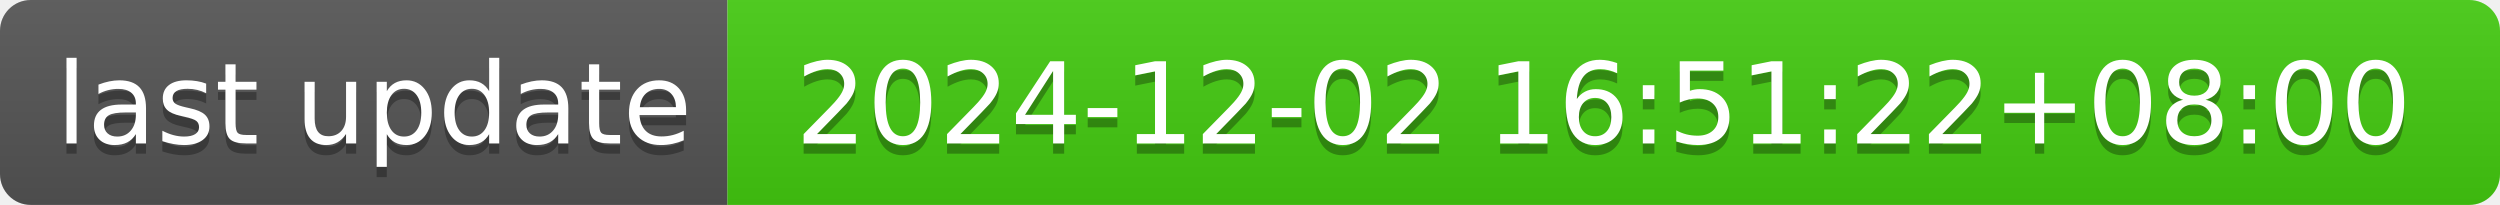
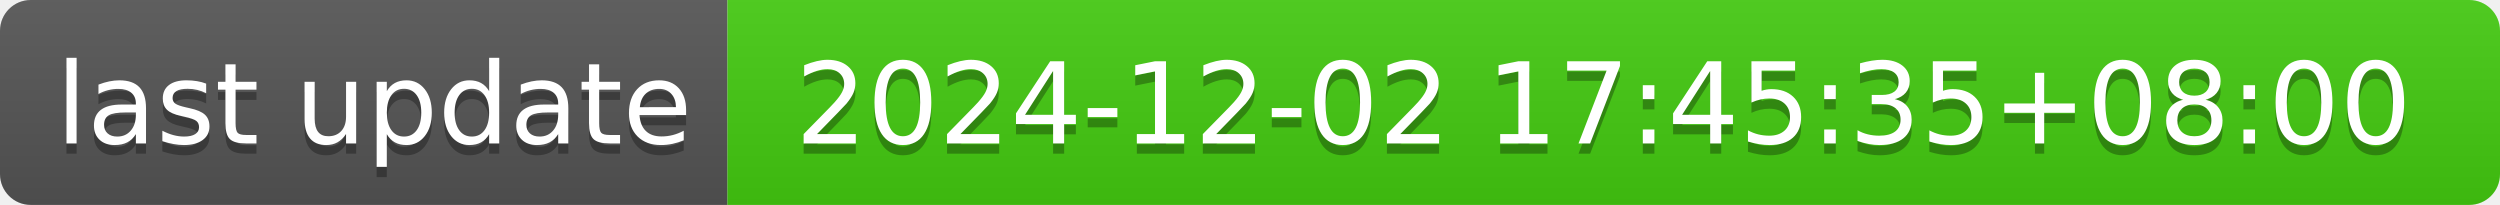
- <svg xmlns="http://www.w3.org/2000/svg" width="244" height="20" role="img" aria-label="last update: 2024-12-02 16:51:22+08:00">
+ <svg xmlns="http://www.w3.org/2000/svg" width="244" height="20" role="img" aria-label="last update: 2024-12-02 17:45:35+08:00">
  <linearGradient id="s" x2="0" y2="100%">
    <stop offset="0" stop-color="#bbb" stop-opacity=".1" />
    <stop offset="1" stop-opacity=".1" />
  </linearGradient>
  <clipPath id="r">
    <rect width="244" height="20" rx="3" fill="#fff" />
  </clipPath>
  <g clip-path="url(#r)">
    <rect width="71" height="20" fill="#555" />
    <rect x="71" width="173" height="20" fill="#4c1" />
    <rect width="244" height="20" fill="url(#s)" />
  </g>
  <g fill="#fff" text-anchor="middle" font-family="Verdana,Geneva,DejaVu Sans,sans-serif" text-rendering="geometricPrecision" font-size="110">
    <text aria-hidden="true" x="365" y="150" fill="#010101" fill-opacity=".3" transform="scale(.1)" textLength="610">last update</text>
    <text x="365" y="140" transform="scale(.1)" fill="#fff" textLength="610">last update</text>
-     <text aria-hidden="true" x="1565" y="150" fill="#010101" fill-opacity=".3" transform="scale(.1)" textLength="1630">2024-12-02 16:51:22+08:00</text>
-     <text x="1565" y="140" transform="scale(.1)" fill="#fff" textLength="1630">2024-12-02 16:51:22+08:00</text>
+     <text aria-hidden="true" x="1565" y="150" fill="#010101" fill-opacity=".3" transform="scale(.1)" textLength="1630">2024-12-02 17:45:35+08:00</text>
+     <text x="1565" y="140" transform="scale(.1)" fill="#fff" textLength="1630">2024-12-02 17:45:35+08:00</text>
  </g>
</svg>
